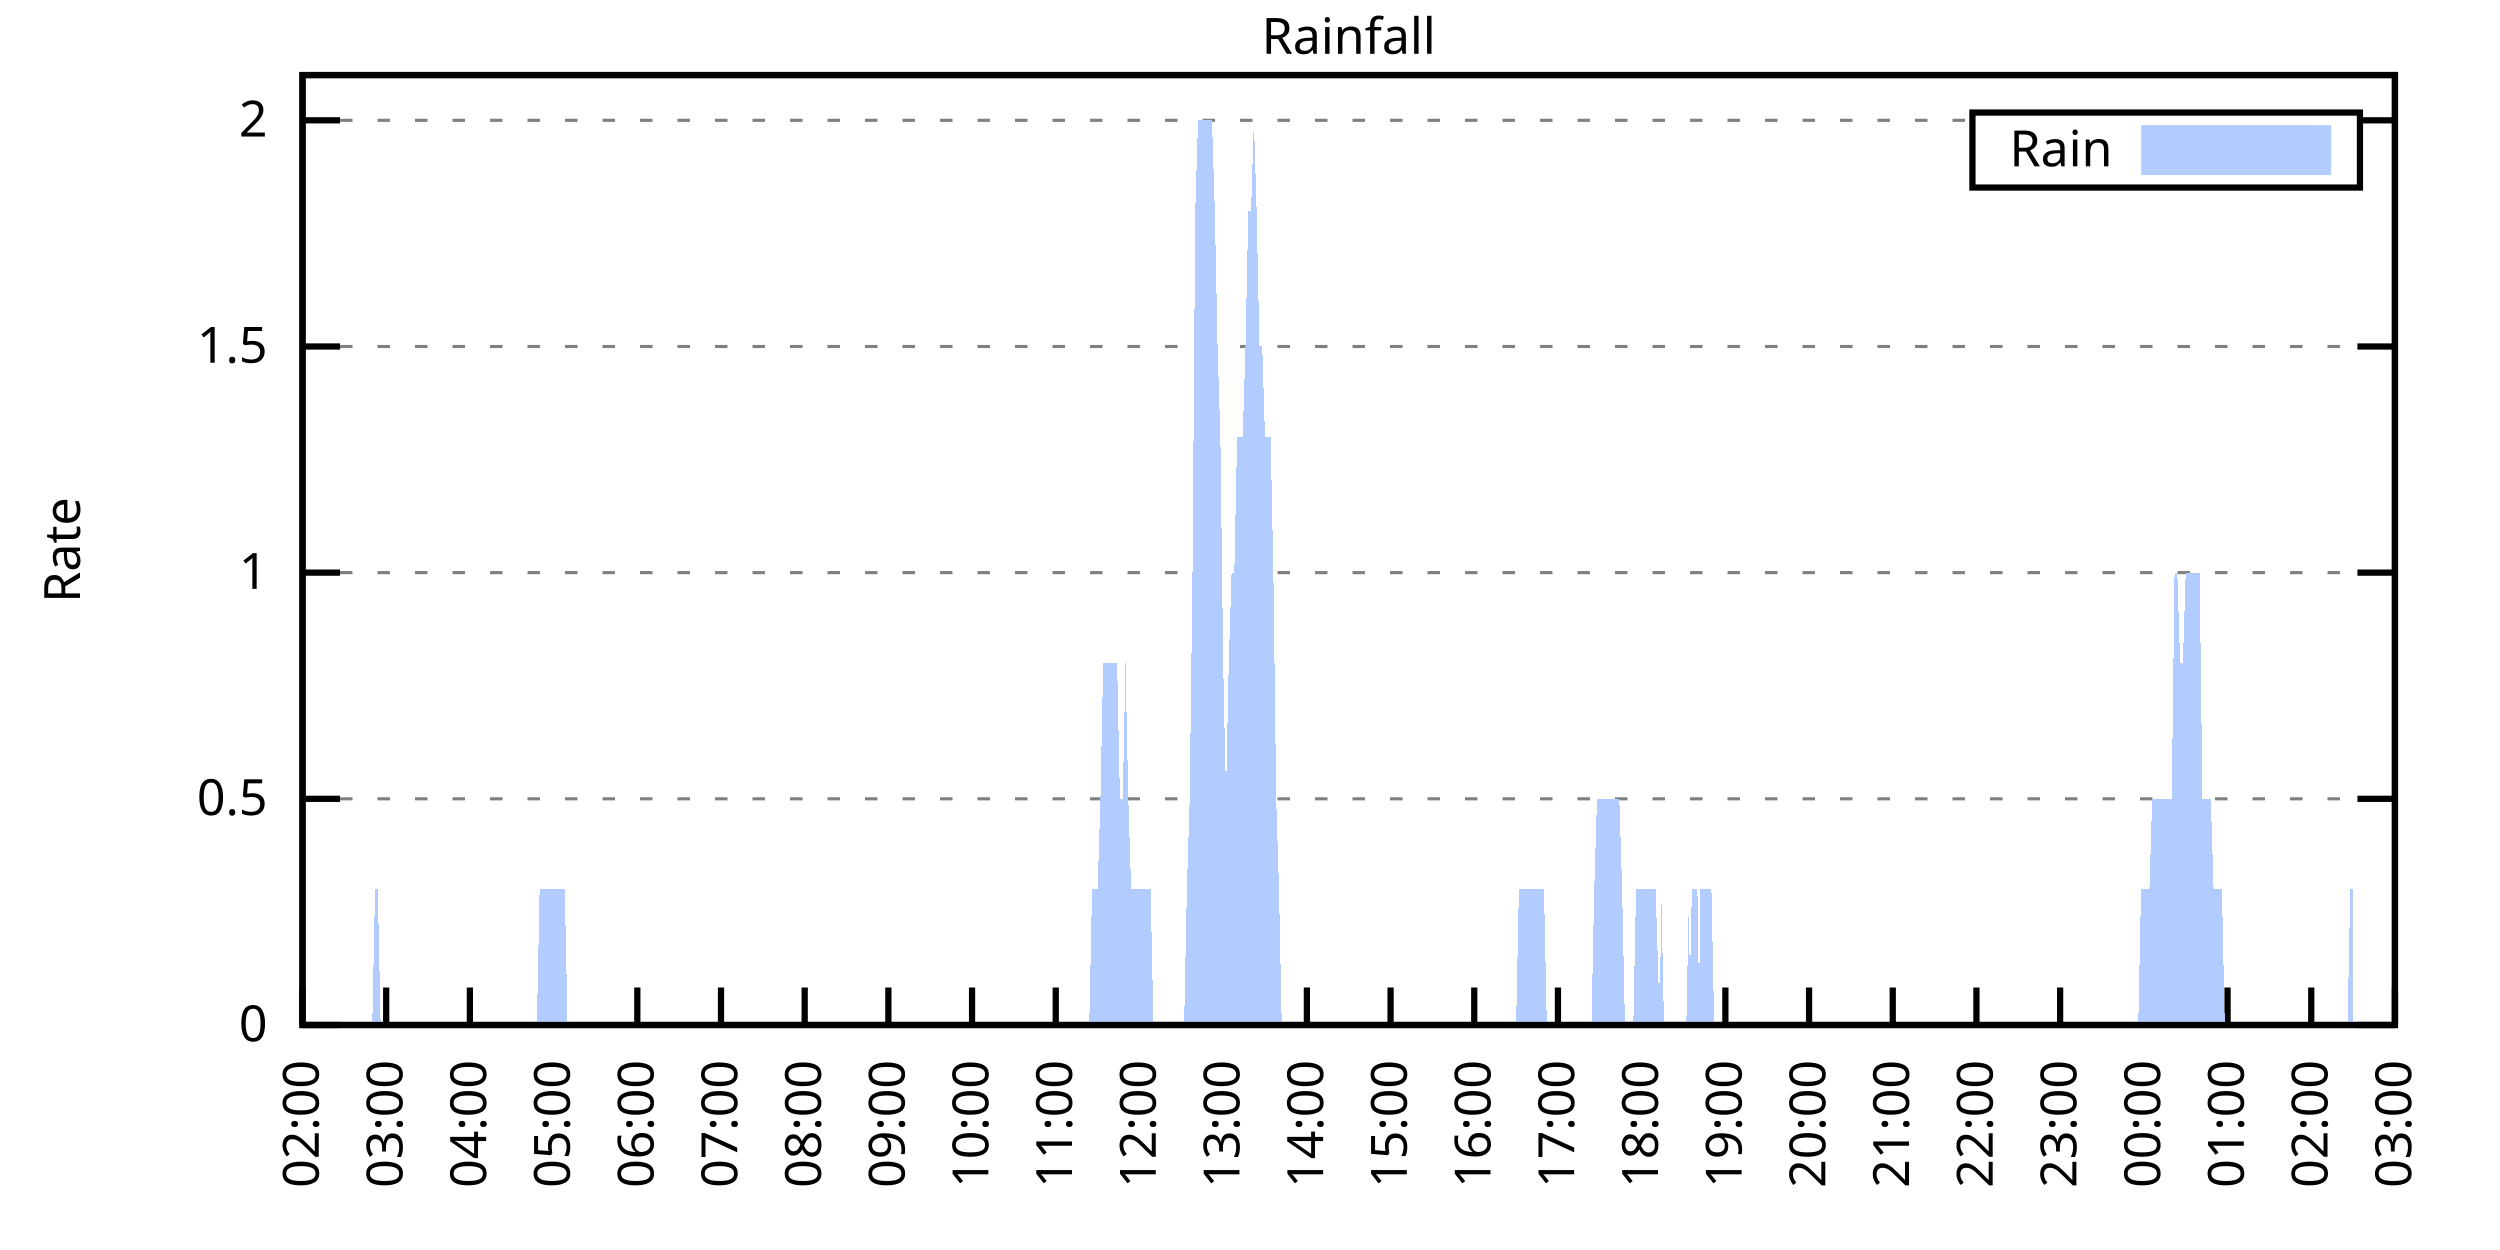
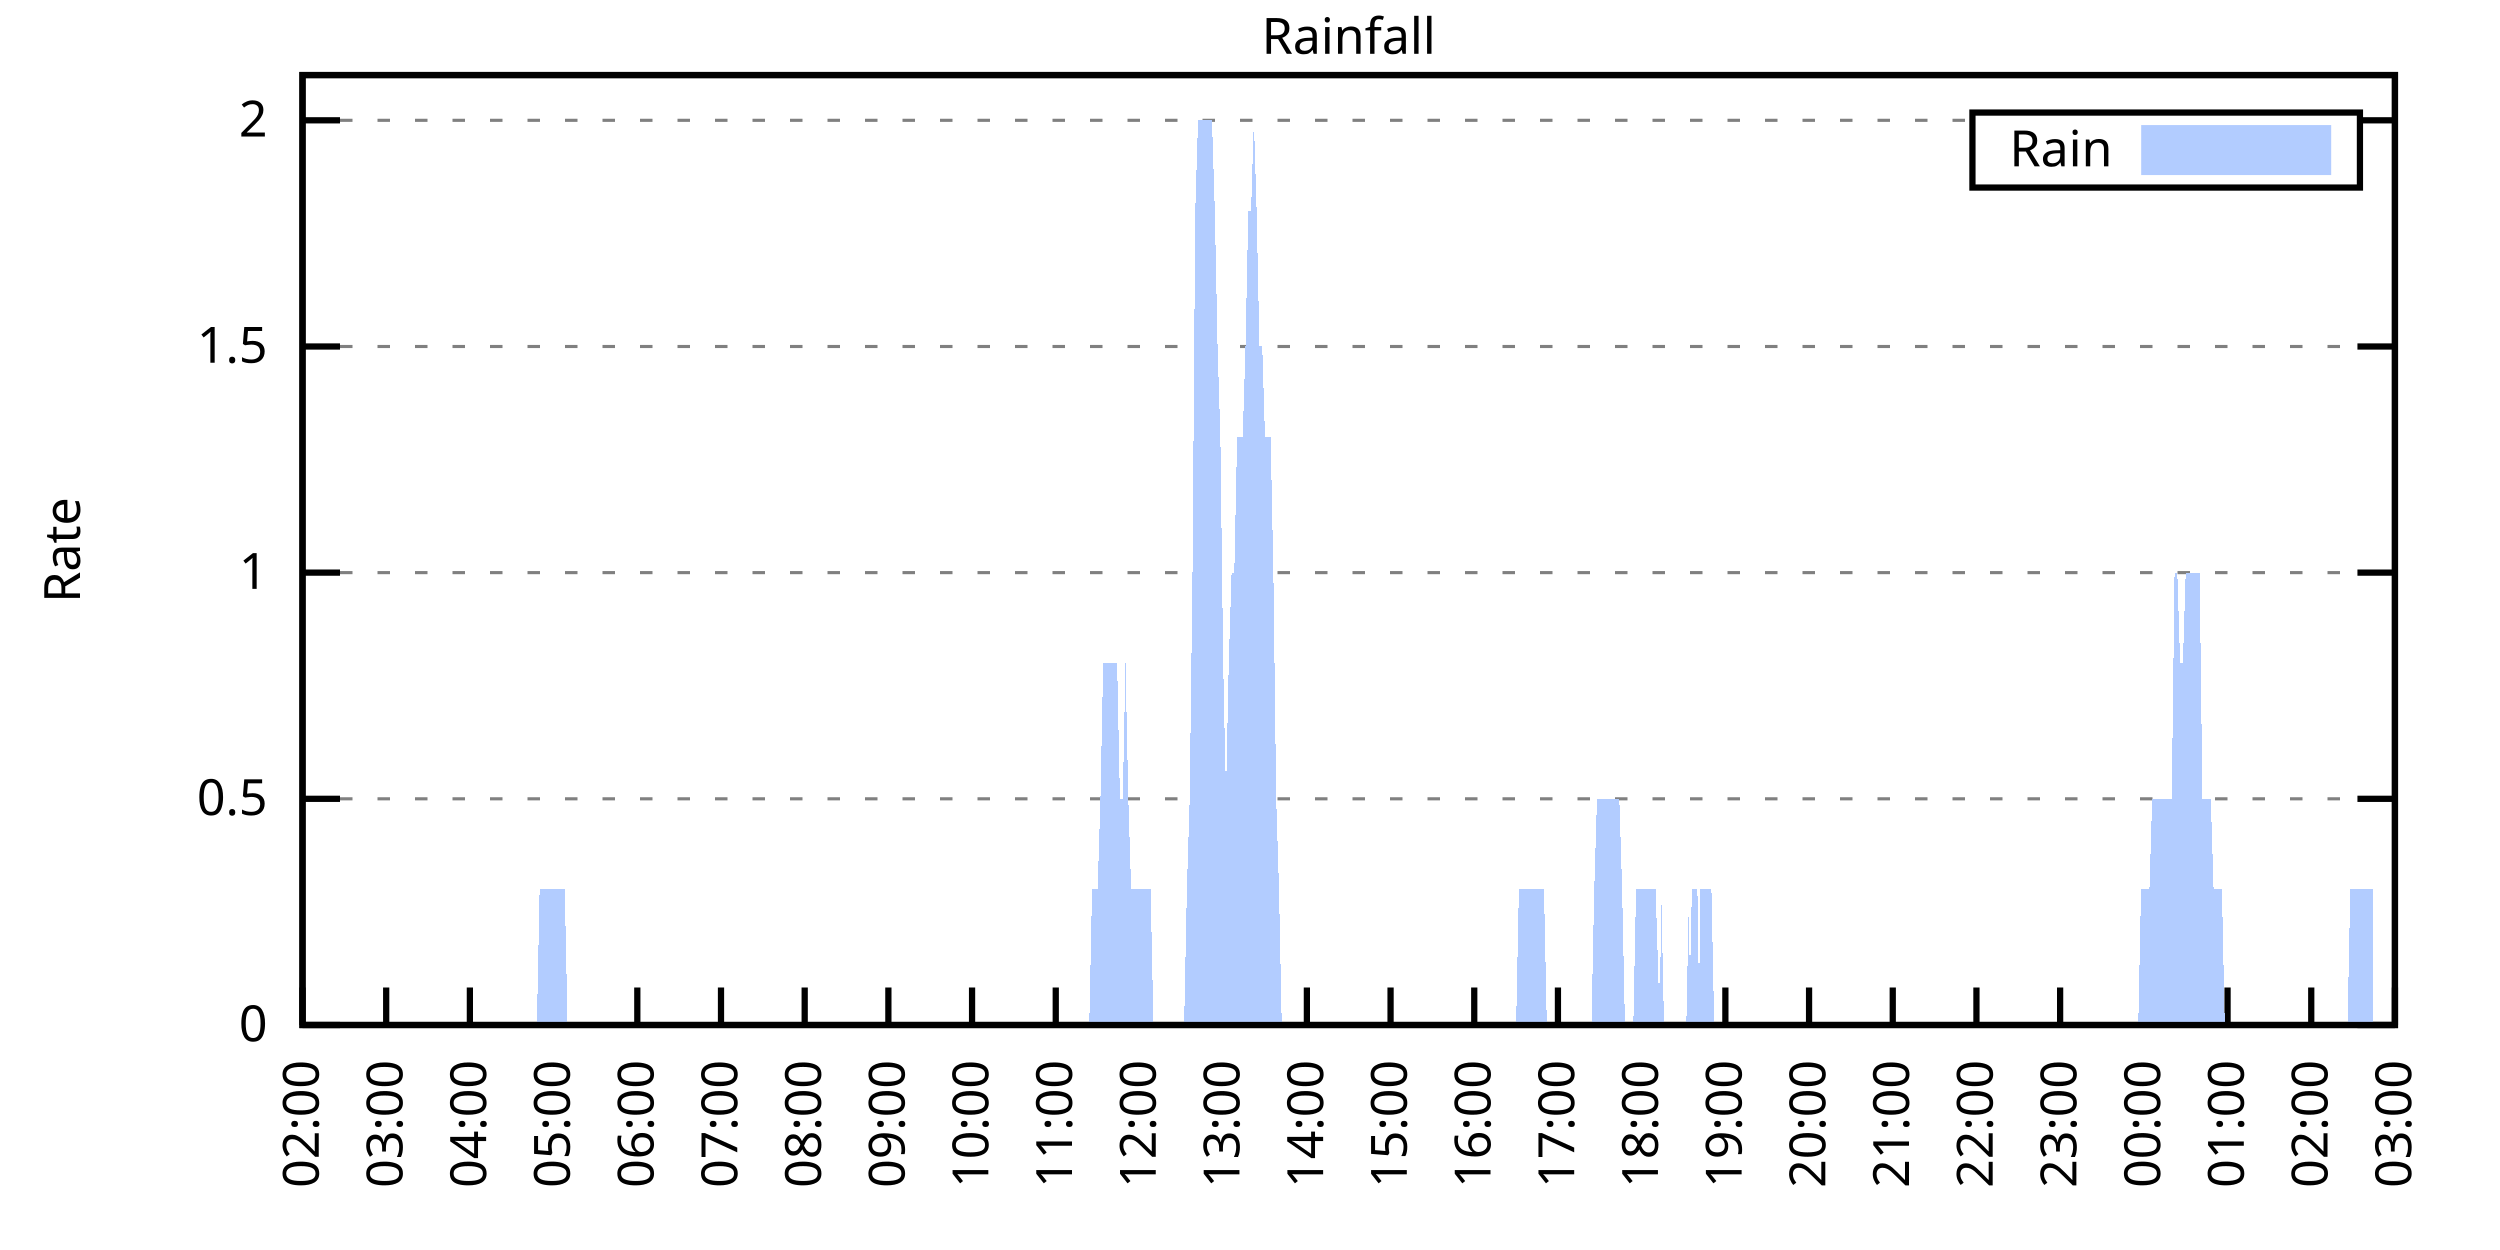
<svg xmlns="http://www.w3.org/2000/svg" xmlns:xlink="http://www.w3.org/1999/xlink" width="400" height="200" viewBox="0 0 400 200">
  <g id="gnuplot_canvas">
    <rect x="0" y="0" width="400" height="200" fill="none" />
    <defs>
      <circle id="gpDot" r="0.5" stroke-width="0.5" stroke="currentColor" />
      <path id="gpPt0" stroke-width="0.333" stroke="currentColor" d="M-1,0 h2 M0,-1 v2" />
      <path id="gpPt1" stroke-width="0.333" stroke="currentColor" d="M-1,-1 L1,1 M1,-1 L-1,1" />
      <path id="gpPt2" stroke-width="0.333" stroke="currentColor" d="M-1,0 L1,0 M0,-1 L0,1 M-1,-1 L1,1 M-1,1 L1,-1" />
      <rect id="gpPt3" stroke-width="0.333" stroke="currentColor" x="-1" y="-1" width="2" height="2" />
      <rect id="gpPt4" stroke-width="0.333" stroke="currentColor" fill="currentColor" x="-1" y="-1" width="2" height="2" />
      <circle id="gpPt5" stroke-width="0.333" stroke="currentColor" cx="0" cy="0" r="1" />
      <use xlink:href="#gpPt5" id="gpPt6" fill="currentColor" stroke="none" />
      <path id="gpPt7" stroke-width="0.333" stroke="currentColor" d="M0,-1.33 L-1.33,0.67 L1.33,0.67 z" />
      <use xlink:href="#gpPt7" id="gpPt8" fill="currentColor" stroke="none" />
      <use xlink:href="#gpPt7" id="gpPt9" stroke="currentColor" transform="rotate(180)" />
      <use xlink:href="#gpPt9" id="gpPt10" fill="currentColor" stroke="none" />
      <use xlink:href="#gpPt3" id="gpPt11" stroke="currentColor" transform="rotate(45)" />
      <use xlink:href="#gpPt11" id="gpPt12" fill="currentColor" stroke="none" />
      <path id="gpPt13" stroke-width="0.333" stroke="currentColor" d="M0,1.330 L1.265,0.411 L0.782,-1.067 L-0.782,-1.076 L-1.265,0.411 z" />
      <use xlink:href="#gpPt13" id="gpPt14" fill="currentColor" stroke="none" />
      <filter id="textbox" filterUnits="objectBoundingBox" x="0" y="0" height="1" width="1">
        <feFlood flood-color="white" flood-opacity="1" result="bgnd" />
        <feComposite in="SourceGraphic" in2="bgnd" operator="atop" />
      </filter>
      <filter id="greybox" filterUnits="objectBoundingBox" x="0" y="0" height="1" width="1">
        <feFlood flood-color="lightgrey" flood-opacity="1" result="grey" />
        <feComposite in="SourceGraphic" in2="grey" operator="atop" />
      </filter>
    </defs>
    <g fill="none" color="white" stroke="currentColor" stroke-width="1.00" stroke-linecap="butt" stroke-linejoin="miter">
</g>
    <g fill="none" color="black" stroke="currentColor" stroke-width="1.00" stroke-linecap="butt" stroke-linejoin="miter">
      <g stroke="none" shape-rendering="crispEdges">
        <polygon fill="rgb(255, 255, 255)" points="48.40,164.00 383.18,164.00 383.18,12.02 48.40,12.02 " />
      </g>
    </g>
    <g fill="none" color="black" stroke="currentColor" stroke-width="1.00" stroke-linecap="butt" stroke-linejoin="miter">
</g>
    <g fill="none" color="black" stroke="black" stroke-width="0.50" stroke-linecap="butt" stroke-linejoin="miter">
</g>
    <g fill="none" color="gray" stroke="currentColor" stroke-width="0.50" stroke-linecap="butt" stroke-linejoin="miter">
      <path stroke="gray" stroke-dasharray="2,4" class="gridline" d="M48.40,164.00 L383.19,164.00  " />
    </g>
    <g fill="none" color="gray" stroke="gray" stroke-width="1.00" stroke-linecap="butt" stroke-linejoin="miter">
</g>
    <g fill="none" color="black" stroke="currentColor" stroke-width="1.00" stroke-linecap="butt" stroke-linejoin="miter">
      <path stroke="black" d="M48.40,164.00 L54.40,164.00 M383.19,164.00 L377.19,164.00  " />
      <g transform="translate(42.80,166.60)" stroke="none" fill="black" font-family="Sans" font-size="8.00" text-anchor="end">
        <text>
          <tspan font-family="Sans"> 0</tspan>
        </text>
      </g>
    </g>
    <g fill="none" color="black" stroke="currentColor" stroke-width="1.00" stroke-linecap="butt" stroke-linejoin="miter">
</g>
    <g fill="none" color="black" stroke="black" stroke-width="0.50" stroke-linecap="butt" stroke-linejoin="miter">
</g>
    <g fill="none" color="gray" stroke="currentColor" stroke-width="0.50" stroke-linecap="butt" stroke-linejoin="miter">
      <path stroke="gray" stroke-dasharray="2,4" class="gridline" d="M48.40,127.81 L383.19,127.81  " />
    </g>
    <g fill="none" color="gray" stroke="gray" stroke-width="1.00" stroke-linecap="butt" stroke-linejoin="miter">
</g>
    <g fill="none" color="black" stroke="currentColor" stroke-width="1.00" stroke-linecap="butt" stroke-linejoin="miter">
      <path stroke="black" d="M48.40,127.81 L54.40,127.81 M383.19,127.81 L377.19,127.81  " />
      <g transform="translate(42.80,130.41)" stroke="none" fill="black" font-family="Sans" font-size="8.00" text-anchor="end">
        <text>
          <tspan font-family="Sans"> 0.5</tspan>
        </text>
      </g>
    </g>
    <g fill="none" color="black" stroke="currentColor" stroke-width="1.00" stroke-linecap="butt" stroke-linejoin="miter">
</g>
    <g fill="none" color="black" stroke="black" stroke-width="0.50" stroke-linecap="butt" stroke-linejoin="miter">
</g>
    <g fill="none" color="gray" stroke="currentColor" stroke-width="0.50" stroke-linecap="butt" stroke-linejoin="miter">
      <path stroke="gray" stroke-dasharray="2,4" class="gridline" d="M48.40,91.62 L383.19,91.62  " />
    </g>
    <g fill="none" color="gray" stroke="gray" stroke-width="1.00" stroke-linecap="butt" stroke-linejoin="miter">
</g>
    <g fill="none" color="black" stroke="currentColor" stroke-width="1.00" stroke-linecap="butt" stroke-linejoin="miter">
      <path stroke="black" d="M48.40,91.62 L54.40,91.62 M383.19,91.62 L377.19,91.62  " />
      <g transform="translate(42.80,94.22)" stroke="none" fill="black" font-family="Sans" font-size="8.00" text-anchor="end">
        <text>
          <tspan font-family="Sans"> 1</tspan>
        </text>
      </g>
    </g>
    <g fill="none" color="black" stroke="currentColor" stroke-width="1.00" stroke-linecap="butt" stroke-linejoin="miter">
</g>
    <g fill="none" color="black" stroke="black" stroke-width="0.50" stroke-linecap="butt" stroke-linejoin="miter">
</g>
    <g fill="none" color="gray" stroke="currentColor" stroke-width="0.50" stroke-linecap="butt" stroke-linejoin="miter">
      <path stroke="gray" stroke-dasharray="2,4" class="gridline" d="M48.40,55.44 L383.19,55.44  " />
    </g>
    <g fill="none" color="gray" stroke="gray" stroke-width="1.00" stroke-linecap="butt" stroke-linejoin="miter">
</g>
    <g fill="none" color="black" stroke="currentColor" stroke-width="1.00" stroke-linecap="butt" stroke-linejoin="miter">
      <path stroke="black" d="M48.40,55.44 L54.40,55.44 M383.19,55.44 L377.19,55.44  " />
      <g transform="translate(42.80,58.04)" stroke="none" fill="black" font-family="Sans" font-size="8.00" text-anchor="end">
        <text>
          <tspan font-family="Sans"> 1.5</tspan>
        </text>
      </g>
    </g>
    <g fill="none" color="black" stroke="currentColor" stroke-width="1.00" stroke-linecap="butt" stroke-linejoin="miter">
</g>
    <g fill="none" color="black" stroke="black" stroke-width="0.50" stroke-linecap="butt" stroke-linejoin="miter">
</g>
    <g fill="none" color="gray" stroke="currentColor" stroke-width="0.50" stroke-linecap="butt" stroke-linejoin="miter">
      <path stroke="gray" stroke-dasharray="2,4" class="gridline" d="M48.40,19.25 L315.59,19.25 M377.59,19.25 L383.19,19.25  " />
    </g>
    <g fill="none" color="gray" stroke="gray" stroke-width="1.00" stroke-linecap="butt" stroke-linejoin="miter">
</g>
    <g fill="none" color="black" stroke="currentColor" stroke-width="1.00" stroke-linecap="butt" stroke-linejoin="miter">
      <path stroke="black" d="M48.40,19.25 L54.40,19.25 M383.19,19.25 L377.19,19.25  " />
      <g transform="translate(42.80,21.85)" stroke="none" fill="black" font-family="Sans" font-size="8.00" text-anchor="end">
        <text>
          <tspan font-family="Sans"> 2</tspan>
        </text>
      </g>
    </g>
    <g fill="none" color="black" stroke="currentColor" stroke-width="1.00" stroke-linecap="butt" stroke-linejoin="miter">
      <path stroke="black" d="M48.40,164.00 L48.40,158.00  " />
      <g transform="translate(51.00,169.60) rotate(270.00)" stroke="none" fill="black" font-family="Sans" font-size="8.00" text-anchor="end">
        <text>
          <tspan font-family="Sans">02:00</tspan>
        </text>
      </g>
    </g>
    <g fill="none" color="black" stroke="currentColor" stroke-width="1.00" stroke-linecap="butt" stroke-linejoin="miter">
      <path stroke="black" d="M61.79,164.00 L61.79,158.00  " />
      <g transform="translate(64.39,169.60) rotate(270.00)" stroke="none" fill="black" font-family="Sans" font-size="8.00" text-anchor="end">
        <text>
          <tspan font-family="Sans">03:00</tspan>
        </text>
      </g>
    </g>
    <g fill="none" color="black" stroke="currentColor" stroke-width="1.00" stroke-linecap="butt" stroke-linejoin="miter">
      <path stroke="black" d="M75.18,164.00 L75.18,158.00  " />
      <g transform="translate(77.78,169.60) rotate(270.00)" stroke="none" fill="black" font-family="Sans" font-size="8.00" text-anchor="end">
        <text>
          <tspan font-family="Sans">04:00</tspan>
        </text>
      </g>
    </g>
    <g fill="none" color="black" stroke="currentColor" stroke-width="1.00" stroke-linecap="butt" stroke-linejoin="miter">
      <path stroke="black" d="M88.57,164.00 L88.57,158.00  " />
      <g transform="translate(91.17,169.60) rotate(270.00)" stroke="none" fill="black" font-family="Sans" font-size="8.00" text-anchor="end">
        <text>
          <tspan font-family="Sans">05:00</tspan>
        </text>
      </g>
    </g>
    <g fill="none" color="black" stroke="currentColor" stroke-width="1.00" stroke-linecap="butt" stroke-linejoin="miter">
      <path stroke="black" d="M101.97,164.00 L101.97,158.00  " />
      <g transform="translate(104.57,169.60) rotate(270.00)" stroke="none" fill="black" font-family="Sans" font-size="8.00" text-anchor="end">
        <text>
          <tspan font-family="Sans">06:00</tspan>
        </text>
      </g>
    </g>
    <g fill="none" color="black" stroke="currentColor" stroke-width="1.00" stroke-linecap="butt" stroke-linejoin="miter">
      <path stroke="black" d="M115.36,164.00 L115.36,158.00  " />
      <g transform="translate(117.96,169.60) rotate(270.00)" stroke="none" fill="black" font-family="Sans" font-size="8.00" text-anchor="end">
        <text>
          <tspan font-family="Sans">07:00</tspan>
        </text>
      </g>
    </g>
    <g fill="none" color="black" stroke="currentColor" stroke-width="1.00" stroke-linecap="butt" stroke-linejoin="miter">
      <path stroke="black" d="M128.75,164.00 L128.75,158.00  " />
      <g transform="translate(131.35,169.60) rotate(270.00)" stroke="none" fill="black" font-family="Sans" font-size="8.00" text-anchor="end">
        <text>
          <tspan font-family="Sans">08:00</tspan>
        </text>
      </g>
    </g>
    <g fill="none" color="black" stroke="currentColor" stroke-width="1.00" stroke-linecap="butt" stroke-linejoin="miter">
      <path stroke="black" d="M142.14,164.00 L142.14,158.00  " />
      <g transform="translate(144.74,169.60) rotate(270.00)" stroke="none" fill="black" font-family="Sans" font-size="8.00" text-anchor="end">
        <text>
          <tspan font-family="Sans">09:00</tspan>
        </text>
      </g>
    </g>
    <g fill="none" color="black" stroke="currentColor" stroke-width="1.00" stroke-linecap="butt" stroke-linejoin="miter">
      <path stroke="black" d="M155.53,164.00 L155.53,158.00  " />
      <g transform="translate(158.13,169.60) rotate(270.00)" stroke="none" fill="black" font-family="Sans" font-size="8.00" text-anchor="end">
        <text>
          <tspan font-family="Sans">10:00</tspan>
        </text>
      </g>
    </g>
    <g fill="none" color="black" stroke="currentColor" stroke-width="1.00" stroke-linecap="butt" stroke-linejoin="miter">
      <path stroke="black" d="M168.92,164.00 L168.92,158.00  " />
      <g transform="translate(171.52,169.60) rotate(270.00)" stroke="none" fill="black" font-family="Sans" font-size="8.00" text-anchor="end">
        <text>
          <tspan font-family="Sans">11:00</tspan>
        </text>
      </g>
    </g>
    <g fill="none" color="black" stroke="currentColor" stroke-width="1.00" stroke-linecap="butt" stroke-linejoin="miter">
      <path stroke="black" d="M182.32,164.00 L182.32,158.00  " />
      <g transform="translate(184.92,169.60) rotate(270.00)" stroke="none" fill="black" font-family="Sans" font-size="8.00" text-anchor="end">
        <text>
          <tspan font-family="Sans">12:00</tspan>
        </text>
      </g>
    </g>
    <g fill="none" color="black" stroke="currentColor" stroke-width="1.00" stroke-linecap="butt" stroke-linejoin="miter">
      <path stroke="black" d="M195.71,164.00 L195.71,158.00  " />
      <g transform="translate(198.31,169.60) rotate(270.00)" stroke="none" fill="black" font-family="Sans" font-size="8.00" text-anchor="end">
        <text>
          <tspan font-family="Sans">13:00</tspan>
        </text>
      </g>
    </g>
    <g fill="none" color="black" stroke="currentColor" stroke-width="1.00" stroke-linecap="butt" stroke-linejoin="miter">
      <path stroke="black" d="M209.10,164.00 L209.10,158.00  " />
      <g transform="translate(211.70,169.60) rotate(270.00)" stroke="none" fill="black" font-family="Sans" font-size="8.00" text-anchor="end">
        <text>
          <tspan font-family="Sans">14:00</tspan>
        </text>
      </g>
    </g>
    <g fill="none" color="black" stroke="currentColor" stroke-width="1.00" stroke-linecap="butt" stroke-linejoin="miter">
      <path stroke="black" d="M222.49,164.00 L222.49,158.00  " />
      <g transform="translate(225.09,169.60) rotate(270.00)" stroke="none" fill="black" font-family="Sans" font-size="8.00" text-anchor="end">
        <text>
          <tspan font-family="Sans">15:00</tspan>
        </text>
      </g>
    </g>
    <g fill="none" color="black" stroke="currentColor" stroke-width="1.00" stroke-linecap="butt" stroke-linejoin="miter">
      <path stroke="black" d="M235.88,164.00 L235.88,158.00  " />
      <g transform="translate(238.48,169.60) rotate(270.00)" stroke="none" fill="black" font-family="Sans" font-size="8.00" text-anchor="end">
        <text>
          <tspan font-family="Sans">16:00</tspan>
        </text>
      </g>
    </g>
    <g fill="none" color="black" stroke="currentColor" stroke-width="1.00" stroke-linecap="butt" stroke-linejoin="miter">
      <path stroke="black" d="M249.27,164.00 L249.27,158.00  " />
      <g transform="translate(251.87,169.60) rotate(270.00)" stroke="none" fill="black" font-family="Sans" font-size="8.00" text-anchor="end">
        <text>
          <tspan font-family="Sans">17:00</tspan>
        </text>
      </g>
    </g>
    <g fill="none" color="black" stroke="currentColor" stroke-width="1.00" stroke-linecap="butt" stroke-linejoin="miter">
      <path stroke="black" d="M262.67,164.00 L262.67,158.00  " />
      <g transform="translate(265.27,169.60) rotate(270.00)" stroke="none" fill="black" font-family="Sans" font-size="8.00" text-anchor="end">
        <text>
          <tspan font-family="Sans">18:00</tspan>
        </text>
      </g>
    </g>
    <g fill="none" color="black" stroke="currentColor" stroke-width="1.00" stroke-linecap="butt" stroke-linejoin="miter">
      <path stroke="black" d="M276.06,164.00 L276.06,158.00  " />
      <g transform="translate(278.66,169.60) rotate(270.00)" stroke="none" fill="black" font-family="Sans" font-size="8.00" text-anchor="end">
        <text>
          <tspan font-family="Sans">19:00</tspan>
        </text>
      </g>
    </g>
    <g fill="none" color="black" stroke="currentColor" stroke-width="1.00" stroke-linecap="butt" stroke-linejoin="miter">
      <path stroke="black" d="M289.45,164.00 L289.45,158.00  " />
      <g transform="translate(292.05,169.60) rotate(270.00)" stroke="none" fill="black" font-family="Sans" font-size="8.00" text-anchor="end">
        <text>
          <tspan font-family="Sans">20:00</tspan>
        </text>
      </g>
    </g>
    <g fill="none" color="black" stroke="currentColor" stroke-width="1.00" stroke-linecap="butt" stroke-linejoin="miter">
      <path stroke="black" d="M302.84,164.00 L302.84,158.00  " />
      <g transform="translate(305.44,169.60) rotate(270.00)" stroke="none" fill="black" font-family="Sans" font-size="8.00" text-anchor="end">
        <text>
          <tspan font-family="Sans">21:00</tspan>
        </text>
      </g>
    </g>
    <g fill="none" color="black" stroke="currentColor" stroke-width="1.00" stroke-linecap="butt" stroke-linejoin="miter">
      <path stroke="black" d="M316.23,164.00 L316.23,158.00  " />
      <g transform="translate(318.83,169.60) rotate(270.00)" stroke="none" fill="black" font-family="Sans" font-size="8.00" text-anchor="end">
        <text>
          <tspan font-family="Sans">22:00</tspan>
        </text>
      </g>
    </g>
    <g fill="none" color="black" stroke="currentColor" stroke-width="1.00" stroke-linecap="butt" stroke-linejoin="miter">
      <path stroke="black" d="M329.62,164.00 L329.62,158.00  " />
      <g transform="translate(332.22,169.60) rotate(270.00)" stroke="none" fill="black" font-family="Sans" font-size="8.00" text-anchor="end">
        <text>
          <tspan font-family="Sans">23:00</tspan>
        </text>
      </g>
    </g>
    <g fill="none" color="black" stroke="currentColor" stroke-width="1.00" stroke-linecap="butt" stroke-linejoin="miter">
      <path stroke="black" d="M343.02,164.00 L343.02,158.00  " />
      <g transform="translate(345.62,169.60) rotate(270.00)" stroke="none" fill="black" font-family="Sans" font-size="8.00" text-anchor="end">
        <text>
          <tspan font-family="Sans">00:00</tspan>
        </text>
      </g>
    </g>
    <g fill="none" color="black" stroke="currentColor" stroke-width="1.00" stroke-linecap="butt" stroke-linejoin="miter">
      <path stroke="black" d="M356.41,164.00 L356.41,158.00  " />
      <g transform="translate(359.01,169.60) rotate(270.00)" stroke="none" fill="black" font-family="Sans" font-size="8.00" text-anchor="end">
        <text>
          <tspan font-family="Sans">01:00</tspan>
        </text>
      </g>
    </g>
    <g fill="none" color="black" stroke="currentColor" stroke-width="1.00" stroke-linecap="butt" stroke-linejoin="miter">
      <path stroke="black" d="M369.80,164.00 L369.80,158.00  " />
      <g transform="translate(372.40,169.60) rotate(270.00)" stroke="none" fill="black" font-family="Sans" font-size="8.00" text-anchor="end">
        <text>
          <tspan font-family="Sans">02:00</tspan>
        </text>
      </g>
    </g>
    <g fill="none" color="black" stroke="currentColor" stroke-width="1.00" stroke-linecap="butt" stroke-linejoin="miter">
      <path stroke="black" d="M383.19,164.00 L383.19,158.00  " />
      <g transform="translate(385.79,169.60) rotate(270.00)" stroke="none" fill="black" font-family="Sans" font-size="8.00" text-anchor="end">
        <text>
          <tspan font-family="Sans">03:00</tspan>
        </text>
      </g>
    </g>
    <g fill="none" color="black" stroke="currentColor" stroke-width="1.00" stroke-linecap="butt" stroke-linejoin="miter">
</g>
    <g fill="none" color="black" stroke="currentColor" stroke-width="1.00" stroke-linecap="butt" stroke-linejoin="miter">
      <path stroke="black" d="M48.40,12.01 L48.40,164.00 L383.19,164.00 L383.19,12.01 L48.40,12.01 Z  " />
    </g>
    <g fill="none" color="black" stroke="currentColor" stroke-width="1.00" stroke-linecap="butt" stroke-linejoin="miter">
</g>
    <g fill="none" color="black" stroke="currentColor" stroke-width="1.00" stroke-linecap="butt" stroke-linejoin="miter">
      <path stroke="black" d="M315.59,30.01 L315.59,18.01 L377.59,18.01 L377.59,30.01 L315.59,30.01 Z  " />
    </g>
    <g id="Rainfall_plot_1">
      <g fill="none" color="white" stroke="black" stroke-width="2.00" stroke-linecap="butt" stroke-linejoin="miter">
</g>
      <g fill="none" color="black" stroke="currentColor" stroke-width="2.00" stroke-linecap="butt" stroke-linejoin="miter">
        <g transform="translate(337.99,26.61)" stroke="none" fill="black" font-family="Sans" font-size="8.00" text-anchor="end">
          <text>
            <tspan font-family="Sans">Rain</tspan>
          </text>
        </g>
      </g>
      <g fill="none" color="black" stroke="currentColor" stroke-width="2.00" stroke-linecap="butt" stroke-linejoin="miter">
        <g stroke="none" shape-rendering="crispEdges">
          <polygon fill="rgb(178, 204, 255)" points="343.59,27.01 371.99,27.01 371.99,21.01 343.59,21.01 " />
        </g>
        <path stroke="rgb(178, 204, 255)" d="M343.59,27.01 L371.99,27.01 L371.99,21.01 L343.59,21.01 L343.59,27.01 Z  " />
      </g>
      <g fill="none" color="black" stroke="currentColor" stroke-width="2.00" stroke-linecap="butt" stroke-linejoin="miter">
        <g stroke="none" shape-rendering="crispEdges">
-           <polygon fill="rgb(178, 204, 255)" points="55.54,164.00 55.99,164.00 56.43,164.00 56.88,164.00 57.33,164.00 57.77,164.00 58.22,164.00 58.67,164.00 59.11,164.00 59.56,164.00 60.01,142.29 60.45,142.29 60.90,164.00 61.35,164.00 61.79,164.00 62.24,164.00 62.68,164.00 63.13,164.00 63.58,164.00 64.02,164.00 64.47,164.00 64.92,164.00 65.36,164.00 65.81,164.00 66.26,164.00 66.70,164.00 67.15,164.00 67.59,164.00 68.04,164.00 68.49,164.00 68.93,164.00 69.38,164.00 69.83,164.00 70.27,164.00 70.72,164.00 71.17,164.00 71.61,164.00 72.06,164.00 72.50,164.00 72.95,164.00 73.40,164.00 73.84,164.00 74.29,164.00 74.74,164.00 75.18,164.00 75.63,164.00 76.08,164.00 76.52,164.00 76.97,164.00 77.42,164.00 77.86,164.00 78.31,164.00 78.75,164.00 79.20,164.00 79.65,164.00 80.09,164.00 80.54,164.00 80.99,164.00 81.43,164.00 81.88,164.00 82.33,164.00 82.77,164.00 83.22,164.00 83.66,164.00 84.11,164.00 84.56,164.00 85.00,164.00 85.45,164.00 85.90,164.00 86.34,142.29 86.79,142.29 87.24,142.29 87.68,142.29 88.13,142.29 88.57,142.29 89.02,142.29 89.47,142.29 89.91,142.29 90.36,142.29 90.81,164.00 91.25,164.00 91.70,164.00 92.15,164.00 92.59,164.00 93.04,164.00 93.49,164.00 93.93,164.00 94.38,164.00 94.82,164.00 95.27,164.00 95.72,164.00 96.16,164.00 96.61,164.00 97.06,164.00 97.50,164.00 97.95,164.00 98.40,164.00 98.84,164.00 99.29,164.00 99.73,164.00 100.18,164.00 100.63,164.00 101.07,164.00 101.52,164.00 101.97,164.00 102.41,164.00 102.86,164.00 103.31,164.00 103.75,164.00 104.20,164.00 104.64,164.00 105.09,164.00 105.54,164.00 105.98,164.00 106.43,164.00 106.88,164.00 107.32,164.00 107.77,164.00 108.22,164.00 108.66,164.00 109.11,164.00 109.55,164.00 110.00,164.00 110.45,164.00 110.89,164.00 111.34,164.00 111.79,164.00 112.23,164.00 112.68,164.00 113.13,164.00 113.57,164.00 114.02,164.00 114.47,164.00 114.91,164.00 115.36,164.00 115.80,164.00 116.25,164.00 116.70,164.00 117.14,164.00 117.59,164.00 118.04,164.00 118.48,164.00 118.93,164.00 119.38,164.00 119.82,164.00 120.27,164.00 120.71,164.00 121.16,164.00 121.61,164.00 122.05,164.00 122.50,164.00 122.95,164.00 123.39,164.00 123.84,164.00 124.29,164.00 124.73,164.00 125.18,164.00 125.62,164.00 126.07,164.00 126.52,164.00 126.96,164.00 127.41,164.00 127.86,164.00 128.30,164.00 128.75,164.00 129.20,164.00 129.64,164.00 130.09,164.00 130.54,164.00 130.98,164.00 131.43,164.00 131.87,164.00 132.32,164.00 132.77,164.00 133.21,164.00 133.66,164.00 134.11,164.00 134.55,164.00 135.00,164.00 135.45,164.00 135.89,164.00 136.34,164.00 136.78,164.00 137.23,164.00 137.68,164.00 138.12,164.00 138.57,164.00 139.02,164.00 139.46,164.00 139.91,164.00 140.36,164.00 140.80,164.00 141.25,164.00 141.69,164.00 142.14,164.00 142.59,164.00 143.03,164.00 143.48,164.00 143.93,164.00 144.37,164.00 144.82,164.00 145.27,164.00 145.71,164.00 146.16,164.00 146.61,164.00 147.05,164.00 147.50,164.00 147.94,164.00 148.39,164.00 148.84,164.00 149.28,164.00 149.73,164.00 150.18,164.00 150.62,164.00 151.07,164.00 151.52,164.00 151.96,164.00 152.41,164.00 152.85,164.00 153.30,164.00 153.75,164.00 154.19,164.00 154.64,164.00 155.09,164.00 155.53,164.00 155.98,164.00 156.43,164.00 156.87,164.00 157.32,164.00 157.76,164.00 158.21,164.00 158.66,164.00 159.10,164.00 159.55,164.00 160.00,164.00 160.44,164.00 160.89,164.00 161.34,164.00 161.78,164.00 162.23,164.00 162.67,164.00 163.12,164.00 163.57,164.00 164.01,164.00 164.46,164.00 164.91,164.00 165.35,164.00 165.80,164.00 166.25,164.00 166.69,164.00 167.14,164.00 167.59,164.00 168.03,164.00 168.48,164.00 168.92,164.00 169.37,164.00 169.82,164.00 170.26,164.00 170.71,164.00 171.16,164.00 171.60,164.00 172.05,164.00 172.50,164.00 172.94,164.00 173.39,164.00 173.83,164.00 174.28,164.00 174.73,142.29 175.17,142.29 175.62,142.29 176.07,127.81 176.51,106.10 176.96,106.10 177.41,106.10 177.85,106.10 178.30,106.10 178.74,106.10 179.19,127.81 179.64,127.81 180.08,106.10 180.53,127.81 180.98,142.29 181.42,142.29 181.87,142.29 182.32,142.29 182.76,142.29 183.21,142.29 183.66,142.29 184.10,142.29 184.55,164.00 184.99,164.00 185.44,164.00 185.89,164.00 186.33,164.00 186.78,164.00 187.23,164.00 187.67,164.00 188.12,164.00 188.57,164.00 189.01,164.00 189.46,164.00 189.90,142.29 190.35,127.81 190.80,91.62 191.24,33.72 191.69,19.25 192.14,19.25 192.58,19.25 193.03,19.25 193.48,19.25 193.92,19.25 194.37,33.72 194.81,55.44 195.26,69.91 195.71,106.10 196.15,127.81 196.60,106.10 197.05,91.62 197.49,91.62 197.94,69.91 198.39,69.91 198.83,69.91 199.28,55.44 199.73,33.72 200.17,33.72 200.62,19.25 201.06,33.72 201.51,55.44 201.96,55.44 202.40,69.91 202.85,69.91 203.30,69.91 203.74,91.62 204.19,127.81 204.64,142.29 205.08,164.00 205.53,164.00 205.97,164.00 206.42,164.00 206.87,164.00 207.31,164.00 207.76,164.00 208.21,164.00 208.65,164.00 209.10,164.00 209.55,164.00 209.99,164.00 210.44,164.00 210.88,164.00 211.33,164.00 211.78,164.00 212.22,164.00 212.67,164.00 213.12,164.00 213.56,164.00 214.01,164.00 214.46,164.00 214.90,164.00 215.35,164.00 215.80,164.00 216.24,164.00 216.69,164.00 217.13,164.00 217.58,164.00 218.03,164.00 218.47,164.00 218.92,164.00 219.37,164.00 219.81,164.00 220.26,164.00 220.71,164.00 221.15,164.00 221.60,164.00 222.04,164.00 222.49,164.00 222.94,164.00 223.38,164.00 223.83,164.00 224.28,164.00 224.72,164.00 225.17,164.00 225.62,164.00 226.06,164.00 226.51,164.00 226.95,164.00 227.40,164.00 227.85,164.00 228.29,164.00 228.74,164.00 229.19,164.00 229.63,164.00 230.08,164.00 230.53,164.00 230.97,164.00 231.42,164.00 231.86,164.00 232.31,164.00 232.76,164.00 233.20,164.00 233.65,164.00 234.10,164.00 234.54,164.00 234.99,164.00 235.44,164.00 235.88,164.00 236.33,164.00 236.78,164.00 237.22,164.00 237.67,164.00 238.11,164.00 238.56,164.00 239.01,164.00 239.45,164.00 239.90,164.00 240.35,164.00 240.79,164.00 241.24,164.00 241.69,164.00 242.13,164.00 242.58,164.00 243.02,142.29 243.47,142.29 243.92,142.29 244.36,142.29 244.81,142.29 245.26,142.29 245.70,142.29 246.15,142.29 246.60,142.29 247.04,142.29 247.49,164.00 247.93,164.00 248.38,164.00 248.83,164.00 249.27,164.00 249.72,164.00 250.17,164.00 250.61,164.00 251.06,164.00 251.51,164.00 251.95,164.00 252.40,164.00 252.85,164.00 253.29,164.00 253.74,164.00 254.18,164.00 254.63,164.00 255.08,142.29 255.52,127.81 255.97,127.81 256.42,127.81 256.86,127.81 257.31,127.81 257.76,127.81 258.20,127.81 258.65,127.81 259.09,127.81 259.54,142.29 259.99,164.00 260.43,164.00 260.88,164.00 261.33,164.00 261.77,142.29 262.22,142.29 262.67,142.29 263.11,142.29 263.56,142.29 264.00,142.29 264.45,142.29 264.90,142.29 265.57,164.00 265.79,142.29 266.24,164.00 266.68,164.00 267.13,164.00 267.58,164.00 268.02,164.00 268.47,164.00 268.92,164.00 269.36,164.00 269.81,164.00 270.25,142.29 270.25,164.00 270.70,142.29 271.15,142.29 271.59,142.29 271.82,164.00 272.04,142.29 272.49,142.29 272.93,142.29 273.38,142.29 273.83,142.29 274.27,164.00 274.72,164.00 275.16,164.00 275.61,164.00 276.06,164.00 276.50,164.00 276.95,164.00 277.40,164.00 277.84,164.00 278.29,164.00 278.74,164.00 279.18,164.00 279.63,164.00 280.07,164.00 280.52,164.00 280.97,164.00 281.41,164.00 281.86,164.00 282.31,164.00 282.75,164.00 283.20,164.00 283.65,164.00 284.09,164.00 284.54,164.00 284.98,164.00 285.43,164.00 285.88,164.00 286.32,164.00 286.77,164.00 287.22,164.00 287.66,164.00 288.11,164.00 288.56,164.00 289.00,164.00 289.45,164.00 289.90,164.00 290.34,164.00 290.79,164.00 291.23,164.00 291.68,164.00 292.13,164.00 292.57,164.00 293.02,164.00 293.47,164.00 293.91,164.00 294.36,164.00 294.81,164.00 295.25,164.00 295.70,164.00 296.14,164.00 296.59,164.00 297.04,164.00 297.48,164.00 297.93,164.00 298.38,164.00 298.82,164.00 299.27,164.00 299.72,164.00 300.16,164.00 300.61,164.00 301.05,164.00 301.50,164.00 301.95,164.00 302.39,164.00 302.84,164.00 303.29,164.00 303.73,164.00 304.18,164.00 304.63,164.00 305.07,164.00 305.52,164.00 305.97,164.00 306.41,164.00 306.86,164.00 307.30,164.00 307.75,164.00 308.20,164.00 308.64,164.00 309.09,164.00 309.54,164.00 309.98,164.00 310.43,164.00 310.88,164.00 311.32,164.00 311.77,164.00 312.21,164.00 312.66,164.00 313.11,164.00 313.55,164.00 314.00,164.00 314.45,164.00 314.89,164.00 315.34,164.00 315.79,164.00 316.23,164.00 316.68,164.00 317.12,164.00 317.57,164.00 318.02,164.00 318.46,164.00 318.91,164.00 319.36,164.00 319.80,164.00 320.25,164.00 320.70,164.00 321.14,164.00 321.59,164.00 322.04,164.00 322.48,164.00 322.93,164.00 323.37,164.00 323.82,164.00 324.27,164.00 324.71,164.00 325.16,164.00 325.61,164.00 326.05,164.00 326.50,164.00 326.95,164.00 327.39,164.00 327.84,164.00 328.28,164.00 328.73,164.00 329.18,164.00 329.62,164.00 330.07,164.00 330.52,164.00 330.96,164.00 331.41,164.00 331.86,164.00 332.30,164.00 332.75,164.00 333.19,164.00 333.64,164.00 334.09,164.00 334.53,164.00 334.98,164.00 335.43,164.00 335.87,164.00 336.32,164.00 336.77,164.00 337.21,164.00 337.66,164.00 338.10,164.00 338.55,164.00 339.00,164.00 339.44,164.00 339.89,164.00 340.34,164.00 340.78,164.00 341.23,164.00 341.68,164.00 342.12,164.00 342.57,142.29 343.02,142.29 343.46,142.29 343.91,142.29 344.35,127.81 344.80,127.81 345.25,127.81 345.69,127.81 346.14,127.81 346.59,127.81 347.03,127.81 347.48,127.81 347.93,91.62 348.37,91.62 348.82,106.10 349.26,106.10 349.71,91.62 350.16,91.62 350.60,91.62 351.05,91.62 351.50,91.62 351.94,91.62 352.39,127.81 352.84,127.81 353.28,127.81 353.73,127.81 354.17,142.29 354.62,142.29 355.07,142.29 355.51,142.29 355.96,164.00 356.41,164.00 356.85,164.00 357.30,164.00 357.75,164.00 358.19,164.00 358.64,164.00 359.09,164.00 359.53,164.00 359.98,164.00 360.42,164.00 360.87,164.00 361.32,164.00 361.76,164.00 362.21,164.00 362.66,164.00 363.10,164.00 363.55,164.00 364.00,164.00 364.44,164.00 364.89,164.00 365.33,164.00 365.78,164.00 366.23,164.00 366.67,164.00 367.12,164.00 367.57,164.00 368.01,164.00 368.46,164.00 368.91,164.00 369.35,164.00 369.80,164.00 370.24,164.00 370.69,164.00 371.14,164.00 371.58,164.00 372.03,164.00 372.48,164.00 372.92,164.00 373.37,164.00 373.82,164.00 374.26,164.00 374.71,164.00 375.16,164.00 375.60,164.00 376.05,142.29 376.49,142.29 376.49,164.00 55.54,164.00 " />
+           <polygon fill="rgb(178, 204, 255)" points="58.67,164.00 59.11,164.00 59.56,164.00 60.01,164.00 60.45,164.00 60.90,164.00 61.35,164.00 61.79,164.00 62.24,164.00 62.68,164.00 63.13,164.00 63.58,164.00 64.02,164.00 64.47,164.00 64.92,164.00 65.36,164.00 65.81,164.00 66.26,164.00 66.70,164.00 67.15,164.00 67.59,164.00 68.04,164.00 68.49,164.00 68.93,164.00 69.38,164.00 69.83,164.00 70.27,164.00 70.72,164.00 71.17,164.00 71.61,164.00 72.06,164.00 72.50,164.00 72.95,164.00 73.40,164.00 73.84,164.00 74.29,164.00 74.74,164.00 75.18,164.00 75.63,164.00 76.08,164.00 76.52,164.00 76.97,164.00 77.42,164.00 77.86,164.00 78.31,164.00 78.75,164.00 79.20,164.00 79.65,164.00 80.09,164.00 80.54,164.00 80.99,164.00 81.43,164.00 81.88,164.00 82.33,164.00 82.77,164.00 83.22,164.00 83.66,164.00 84.11,164.00 84.56,164.00 85.00,164.00 85.45,164.00 85.90,164.00 86.34,142.29 86.79,142.29 87.24,142.29 87.68,142.29 88.13,142.29 88.57,142.29 89.02,142.29 89.47,142.29 89.91,142.29 90.36,142.29 90.81,164.00 91.25,164.00 91.70,164.00 92.15,164.00 92.59,164.00 93.04,164.00 93.49,164.00 93.93,164.00 94.38,164.00 94.82,164.00 95.27,164.00 95.72,164.00 96.16,164.00 96.61,164.00 97.06,164.00 97.50,164.00 97.95,164.00 98.40,164.00 98.84,164.00 99.29,164.00 99.73,164.00 100.18,164.00 100.63,164.00 101.07,164.00 101.52,164.00 101.97,164.00 102.41,164.00 102.86,164.00 103.31,164.00 103.75,164.00 104.20,164.00 104.64,164.00 105.09,164.00 105.54,164.00 105.98,164.00 106.43,164.00 106.88,164.00 107.32,164.00 107.77,164.00 108.22,164.00 108.66,164.00 109.11,164.00 109.55,164.00 110.00,164.00 110.45,164.00 110.89,164.00 111.34,164.00 111.79,164.00 112.23,164.00 112.68,164.00 113.13,164.00 113.57,164.00 114.02,164.00 114.47,164.00 114.91,164.00 115.36,164.00 115.80,164.00 116.25,164.00 116.70,164.00 117.14,164.00 117.59,164.00 118.04,164.00 118.48,164.00 118.93,164.00 119.38,164.00 119.82,164.00 120.27,164.00 120.71,164.00 121.16,164.00 121.61,164.00 122.05,164.00 122.50,164.00 122.95,164.00 123.39,164.00 123.84,164.00 124.29,164.00 124.73,164.00 125.18,164.00 125.62,164.00 126.07,164.00 126.52,164.00 126.96,164.00 127.41,164.00 127.86,164.00 128.30,164.00 128.75,164.00 129.20,164.00 129.64,164.00 130.09,164.00 130.54,164.00 130.98,164.00 131.43,164.00 131.87,164.00 132.32,164.00 132.77,164.00 133.21,164.00 133.66,164.00 134.11,164.00 134.55,164.00 135.00,164.00 135.45,164.00 135.89,164.00 136.34,164.00 136.78,164.00 137.23,164.00 137.68,164.00 138.12,164.00 138.57,164.00 139.02,164.00 139.46,164.00 139.91,164.00 140.36,164.00 140.80,164.00 141.25,164.00 141.69,164.00 142.14,164.00 142.59,164.00 143.03,164.00 143.48,164.00 143.93,164.00 144.37,164.00 144.82,164.00 145.27,164.00 145.71,164.00 146.16,164.00 146.61,164.00 147.05,164.00 147.50,164.00 147.94,164.00 148.39,164.00 148.84,164.00 149.28,164.00 149.73,164.00 150.18,164.00 150.62,164.00 151.07,164.00 151.52,164.00 151.96,164.00 152.41,164.00 152.85,164.00 153.30,164.00 153.75,164.00 154.19,164.00 154.64,164.00 155.09,164.00 155.53,164.00 155.98,164.00 156.43,164.00 156.87,164.00 157.32,164.00 157.76,164.00 158.21,164.00 158.66,164.00 159.10,164.00 159.55,164.00 160.00,164.00 160.44,164.00 160.89,164.00 161.34,164.00 161.78,164.00 162.23,164.00 162.67,164.00 163.12,164.00 163.57,164.00 164.01,164.00 164.46,164.00 164.91,164.00 165.35,164.00 165.80,164.00 166.25,164.00 166.69,164.00 167.14,164.00 167.59,164.00 168.03,164.00 168.48,164.00 168.92,164.00 169.37,164.00 169.82,164.00 170.26,164.00 170.71,164.00 171.16,164.00 171.60,164.00 172.05,164.00 172.50,164.00 172.94,164.00 173.39,164.00 173.83,164.00 174.28,164.00 174.73,142.29 175.17,142.29 175.62,142.29 176.07,127.81 176.51,106.10 176.96,106.10 177.41,106.10 177.85,106.10 178.30,106.10 178.74,106.10 179.19,127.81 179.64,127.81 180.08,106.10 180.53,127.81 180.98,142.29 181.42,142.29 181.87,142.29 182.32,142.29 182.76,142.29 183.21,142.29 183.66,142.29 184.10,142.29 184.55,164.00 184.99,164.00 185.44,164.00 185.89,164.00 186.33,164.00 186.78,164.00 187.23,164.00 187.67,164.00 188.12,164.00 188.57,164.00 189.01,164.00 189.46,164.00 189.90,142.29 190.35,127.81 190.80,91.62 191.24,33.72 191.69,19.25 192.14,19.25 192.58,19.25 193.03,19.25 193.48,19.25 193.92,19.25 194.37,33.72 194.81,55.44 195.26,69.91 195.71,106.10 196.15,127.81 196.60,106.10 197.05,91.62 197.49,91.62 197.94,69.91 198.39,69.91 198.83,69.91 199.28,55.44 199.73,33.72 200.17,33.72 200.62,19.25 201.06,33.72 201.51,55.44 201.96,55.44 202.40,69.91 202.85,69.91 203.30,69.91 203.74,91.62 204.19,127.81 204.64,142.29 205.08,164.00 205.53,164.00 205.97,164.00 206.42,164.00 206.87,164.00 207.31,164.00 207.76,164.00 208.21,164.00 208.65,164.00 209.10,164.00 209.55,164.00 209.99,164.00 210.44,164.00 210.88,164.00 211.33,164.00 211.78,164.00 212.22,164.00 212.67,164.00 213.12,164.00 213.56,164.00 214.01,164.00 214.46,164.00 214.90,164.00 215.35,164.00 215.80,164.00 216.24,164.00 216.69,164.00 217.13,164.00 217.58,164.00 218.03,164.00 218.47,164.00 218.92,164.00 219.37,164.00 219.81,164.00 220.26,164.00 220.71,164.00 221.15,164.00 221.60,164.00 222.04,164.00 222.49,164.00 222.94,164.00 223.38,164.00 223.83,164.00 224.28,164.00 224.72,164.00 225.17,164.00 225.62,164.00 226.06,164.00 226.51,164.00 226.95,164.00 227.40,164.00 227.85,164.00 228.29,164.00 228.74,164.00 229.19,164.00 229.63,164.00 230.08,164.00 230.53,164.00 230.97,164.00 231.42,164.00 231.86,164.00 232.31,164.00 232.76,164.00 233.20,164.00 233.65,164.00 234.10,164.00 234.54,164.00 234.99,164.00 235.44,164.00 235.88,164.00 236.33,164.00 236.78,164.00 237.22,164.00 237.67,164.00 238.11,164.00 238.56,164.00 239.01,164.00 239.45,164.00 239.90,164.00 240.35,164.00 240.79,164.00 241.24,164.00 241.69,164.00 242.13,164.00 242.58,164.00 243.02,142.29 243.47,142.29 243.92,142.29 244.36,142.29 244.81,142.29 245.26,142.29 245.70,142.29 246.15,142.29 246.60,142.29 247.04,142.29 247.49,164.00 247.93,164.00 248.38,164.00 248.83,164.00 249.27,164.00 249.72,164.00 250.17,164.00 250.61,164.00 251.06,164.00 251.51,164.00 251.95,164.00 252.40,164.00 252.85,164.00 253.29,164.00 253.74,164.00 254.18,164.00 254.63,164.00 255.08,142.29 255.52,127.81 255.97,127.81 256.42,127.81 256.86,127.81 257.31,127.81 257.76,127.81 258.20,127.81 258.65,127.81 259.09,127.81 259.54,142.29 259.99,164.00 260.43,164.00 260.88,164.00 261.33,164.00 261.77,142.29 262.22,142.29 262.67,142.29 263.11,142.29 263.56,142.29 264.00,142.29 264.45,142.29 264.90,142.29 265.57,164.00 265.79,142.29 266.24,164.00 266.68,164.00 267.13,164.00 267.58,164.00 268.02,164.00 268.47,164.00 268.92,164.00 269.36,164.00 269.81,164.00 270.25,142.29 270.25,164.00 270.70,142.29 271.15,142.29 271.59,142.29 271.82,164.00 272.04,142.29 272.49,142.29 272.93,142.29 273.38,142.29 273.83,142.29 274.27,164.00 274.72,164.00 275.16,164.00 275.61,164.00 276.06,164.00 276.50,164.00 276.95,164.00 277.40,164.00 277.84,164.00 278.29,164.00 278.74,164.00 279.18,164.00 279.63,164.00 280.07,164.00 280.52,164.00 280.97,164.00 281.41,164.00 281.86,164.00 282.31,164.00 282.75,164.00 283.20,164.00 283.65,164.00 284.09,164.00 284.54,164.00 284.98,164.00 285.43,164.00 285.88,164.00 286.32,164.00 286.77,164.00 287.22,164.00 287.66,164.00 288.11,164.00 288.56,164.00 289.00,164.00 289.45,164.00 289.90,164.00 290.34,164.00 290.79,164.00 291.23,164.00 291.68,164.00 292.13,164.00 292.57,164.00 293.02,164.00 293.47,164.00 293.91,164.00 294.36,164.00 294.81,164.00 295.25,164.00 295.70,164.00 296.14,164.00 296.59,164.00 297.04,164.00 297.48,164.00 297.93,164.00 298.38,164.00 298.82,164.00 299.27,164.00 299.72,164.00 300.16,164.00 300.61,164.00 301.05,164.00 301.50,164.00 301.95,164.00 302.39,164.00 302.84,164.00 303.29,164.00 303.73,164.00 304.18,164.00 304.63,164.00 305.07,164.00 305.52,164.00 305.97,164.00 306.41,164.00 306.86,164.00 307.30,164.00 307.75,164.00 308.20,164.00 308.64,164.00 309.09,164.00 309.54,164.00 309.98,164.00 310.43,164.00 310.88,164.00 311.32,164.00 311.77,164.00 312.21,164.00 312.66,164.00 313.11,164.00 313.55,164.00 314.00,164.00 314.45,164.00 314.89,164.00 315.34,164.00 315.79,164.00 316.23,164.00 316.68,164.00 317.12,164.00 317.57,164.00 318.02,164.00 318.46,164.00 318.91,164.00 319.36,164.00 319.80,164.00 320.25,164.00 320.70,164.00 321.14,164.00 321.59,164.00 322.04,164.00 322.48,164.00 322.93,164.00 323.37,164.00 323.82,164.00 324.27,164.00 324.71,164.00 325.16,164.00 325.61,164.00 326.05,164.00 326.50,164.00 326.95,164.00 327.39,164.00 327.84,164.00 328.28,164.00 328.73,164.00 329.18,164.00 329.62,164.00 330.07,164.00 330.52,164.00 330.96,164.00 331.41,164.00 331.86,164.00 332.30,164.00 332.75,164.00 333.19,164.00 333.64,164.00 334.09,164.00 334.53,164.00 334.98,164.00 335.43,164.00 335.87,164.00 336.32,164.00 336.77,164.00 337.21,164.00 337.66,164.00 338.10,164.00 338.55,164.00 339.00,164.00 339.44,164.00 339.89,164.00 340.34,164.00 340.78,164.00 341.23,164.00 341.68,164.00 342.12,164.00 342.57,142.29 343.02,142.29 343.46,142.29 343.91,142.29 344.35,127.81 344.80,127.81 345.25,127.81 345.69,127.81 346.14,127.81 346.59,127.81 347.03,127.81 347.48,127.81 347.93,91.62 348.37,91.62 348.82,106.10 349.26,106.10 349.71,91.62 350.16,91.62 350.60,91.62 351.05,91.62 351.50,91.62 351.94,91.62 352.39,127.81 352.84,127.81 353.28,127.81 353.73,127.81 354.17,142.29 354.62,142.29 355.07,142.29 355.51,142.29 355.96,164.00 356.41,164.00 356.85,164.00 357.30,164.00 357.75,164.00 358.19,164.00 358.64,164.00 359.09,164.00 359.53,164.00 359.98,164.00 360.42,164.00 360.87,164.00 361.32,164.00 361.76,164.00 362.21,164.00 362.66,164.00 363.10,164.00 363.55,164.00 364.00,164.00 364.44,164.00 364.89,164.00 365.33,164.00 365.78,164.00 366.23,164.00 366.67,164.00 367.12,164.00 367.57,164.00 368.01,164.00 368.46,164.00 368.91,164.00 369.35,164.00 369.80,164.00 370.24,164.00 370.69,164.00 371.14,164.00 371.58,164.00 372.03,164.00 372.48,164.00 372.92,164.00 373.37,164.00 373.82,164.00 374.26,164.00 374.71,164.00 375.16,164.00 375.60,164.00 376.05,142.29 376.49,142.29 376.94,142.29 377.39,142.29 377.83,142.29 378.28,142.29 378.73,142.29 379.17,142.29 379.62,142.29 379.62,164.00 58.67,164.00 " />
        </g>
      </g>
    </g>
    <g fill="none" color="black" stroke="currentColor" stroke-width="2.00" stroke-linecap="butt" stroke-linejoin="miter">
</g>
    <g fill="none" color="black" stroke="black" stroke-width="1.00" stroke-linecap="butt" stroke-linejoin="miter">
</g>
    <g fill="none" color="black" stroke="currentColor" stroke-width="1.00" stroke-linecap="butt" stroke-linejoin="miter">
      <path stroke="black" d="M48.40,12.01 L48.40,164.00 L383.19,164.00 L383.19,12.01 L48.40,12.01 Z  " />
      <g transform="translate(12.80,88.01) rotate(270.00)" stroke="none" fill="black" font-family="Sans" font-size="8.00" text-anchor="middle">
        <text>
          <tspan font-family="Sans">Rate</tspan>
        </text>
      </g>
    </g>
    <g fill="none" color="black" stroke="currentColor" stroke-width="1.00" stroke-linecap="butt" stroke-linejoin="miter">
</g>
    <g fill="none" color="black" stroke="currentColor" stroke-width="1.00" stroke-linecap="butt" stroke-linejoin="miter">
      <g transform="translate(215.79,8.61)" stroke="none" fill="black" font-family="Sans" font-size="8.00" text-anchor="middle">
        <text>
          <tspan font-family="Sans">Rainfall</tspan>
        </text>
      </g>
    </g>
    <g fill="none" color="black" stroke="currentColor" stroke-width="1.00" stroke-linecap="butt" stroke-linejoin="miter">
</g>
  </g>
</svg>
